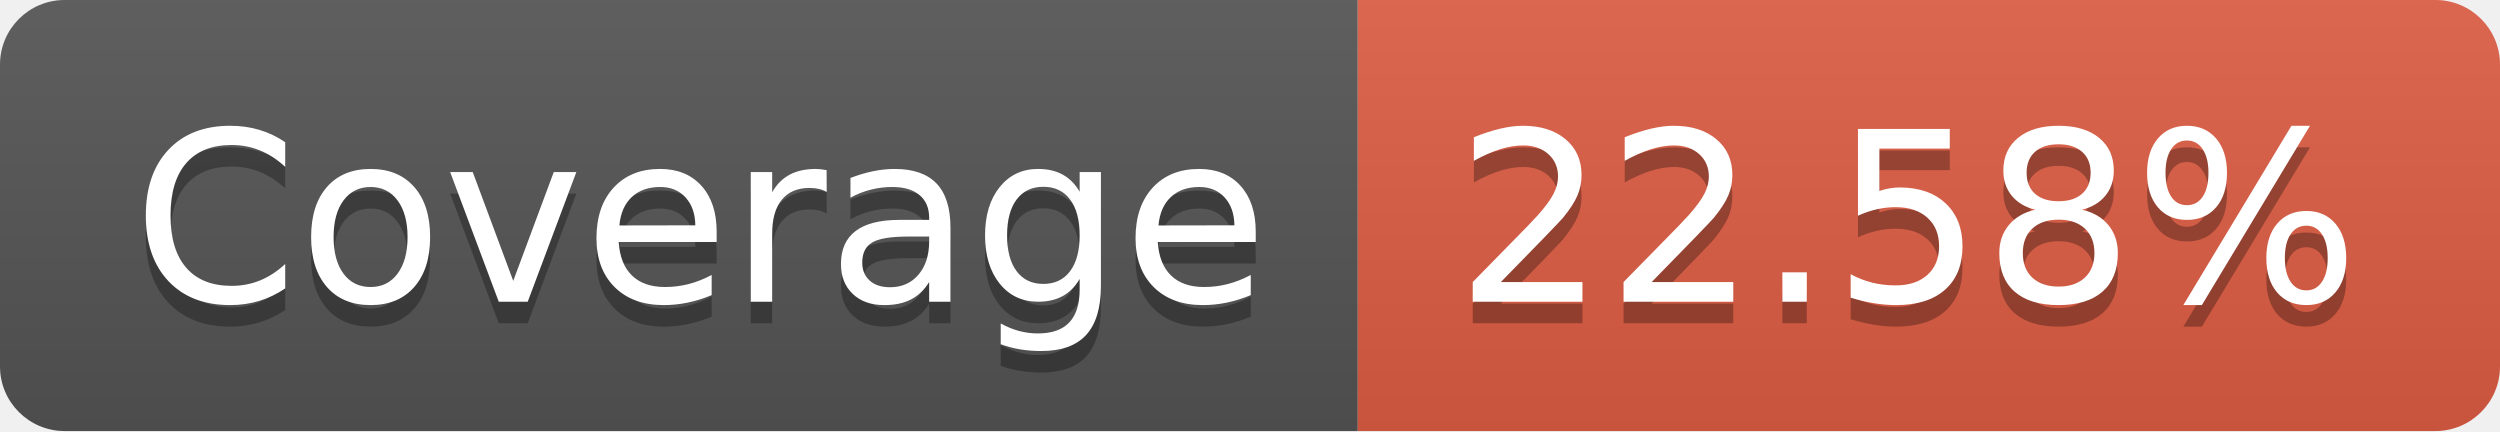
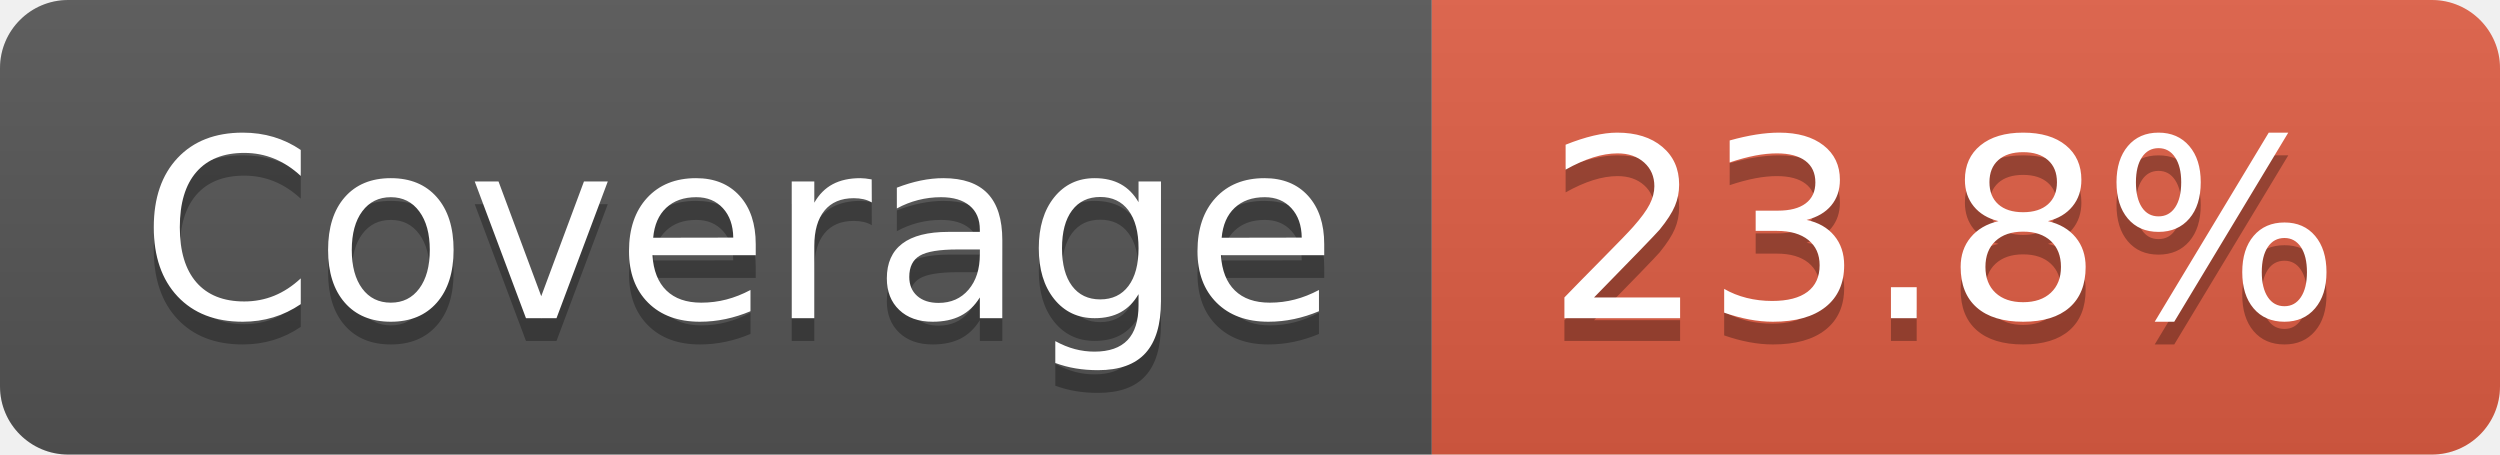
- <svg xmlns="http://www.w3.org/2000/svg" width="116" height="20" role="img" aria-label="Coverage: 22.58%">
+ <svg xmlns="http://www.w3.org/2000/svg" width="110" height="20" role="img" aria-label="Coverage: 23.8%">
  <linearGradient id="s" x2="0" y2="100%">
    <stop offset="0" stop-color="#bbb" stop-opacity=".1" />
    <stop offset="1" stop-opacity=".1" />
  </linearGradient>
  <clipPath id="r">
-     <rect width="116" height="20" rx="3" fill="#fff" />
+     <rect width="110" height="20" rx="3" fill="#fff" />
  </clipPath>
  <g clip-path="url(#r)">
    <rect width="63" height="20" fill="#555" />
-     <rect x="63" width="53" height="20" fill="#e05d44" />
-     <rect width="116" height="20" fill="url(#s)" />
+     <rect x="63" width="47" height="20" fill="#e05d44" />
+     <rect width="110" height="20" fill="url(#s)" />
  </g>
  <g fill="#fff" text-anchor="middle" font-family="Verdana,Geneva,DejaVu Sans,sans-serif" text-rendering="geometricPrecision" font-size="110">
    <text aria-hidden="true" x="325" y="150" fill="#010101" fill-opacity=".3" transform="scale(.1)" textLength="530">Coverage</text>
    <text x="325" y="140" transform="scale(.1)" fill="#fff" textLength="530">Coverage</text>
-     <text aria-hidden="true" x="885" y="150" fill="#010101" fill-opacity=".3" transform="scale(.1)" textLength="430">22.58%</text>
-     <text x="885" y="140" transform="scale(.1)" fill="#fff" textLength="430">22.58%</text>
+     <text aria-hidden="true" x="855" y="150" fill="#010101" fill-opacity=".3" transform="scale(.1)" textLength="370">23.8%</text>
+     <text x="855" y="140" transform="scale(.1)" fill="#fff" textLength="370">23.8%</text>
  </g>
</svg>
